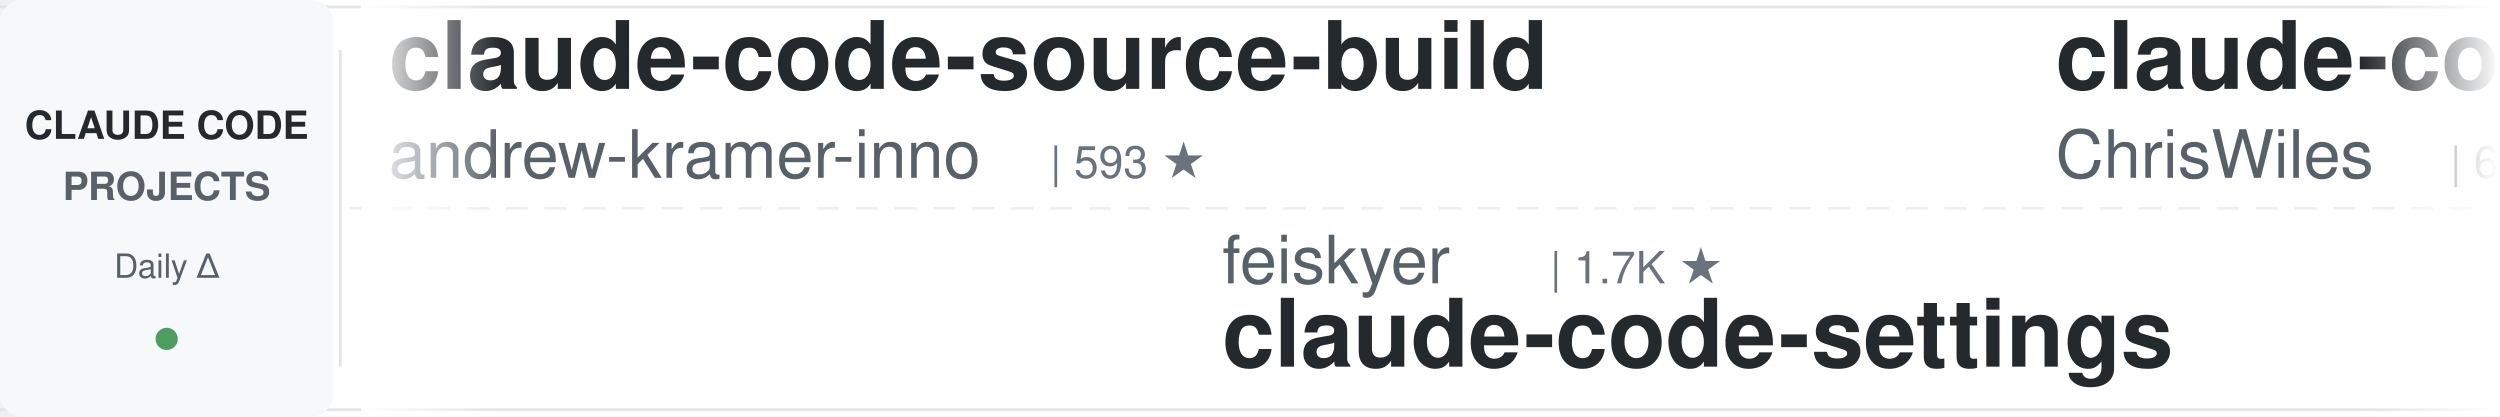
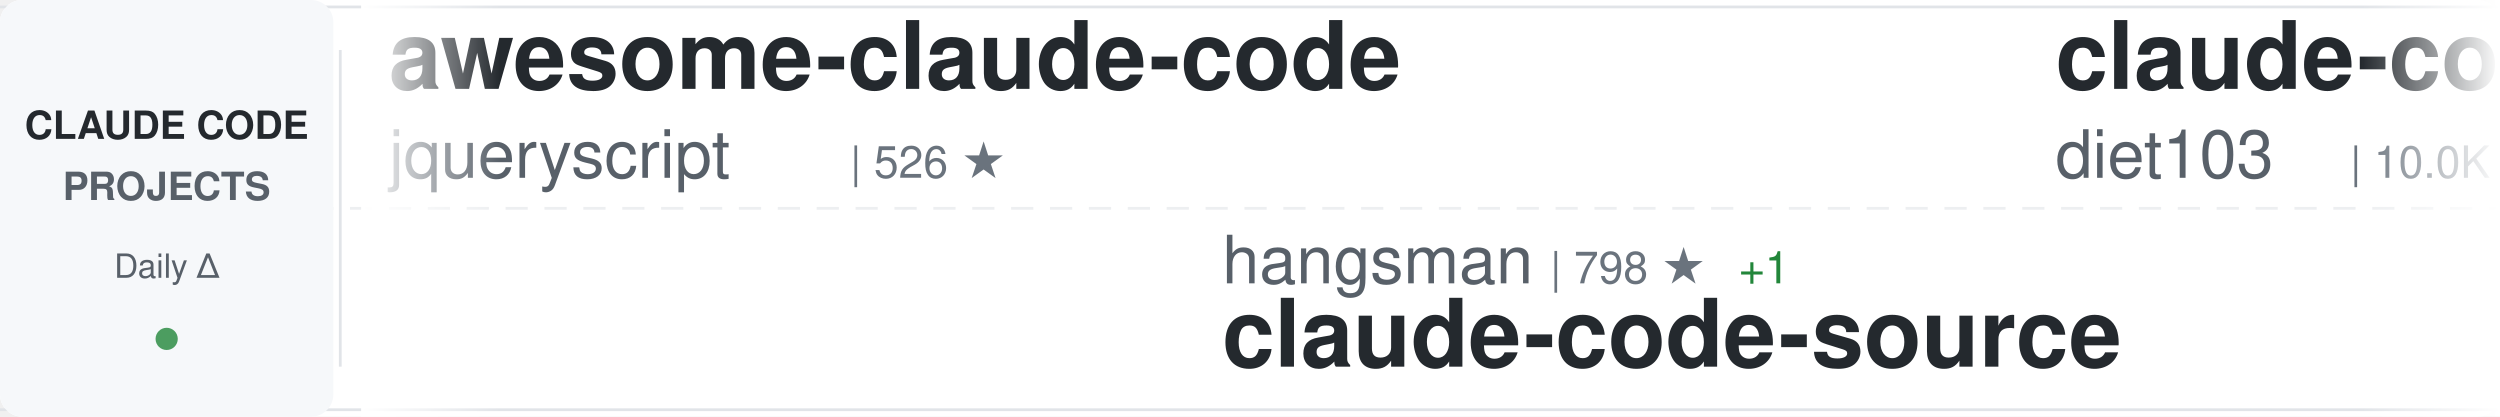
<svg xmlns="http://www.w3.org/2000/svg" width="900" height="150">
  <defs>
    <linearGradient id="awesomeLeftFade" x1="0%" y1="0%" x2="100%" y2="0%">
      <stop offset="0%" style="stop-color:#ffffff;stop-opacity:1" />
      <stop offset="100%" style="stop-color:#ffffff;stop-opacity:0" />
    </linearGradient>
    <linearGradient id="awesomeRightFade" x1="0%" y1="0%" x2="100%" y2="0%">
      <stop offset="0%" style="stop-color:#ffffff;stop-opacity:0" />
      <stop offset="100%" style="stop-color:#ffffff;stop-opacity:1" />
    </linearGradient>
  </defs>
  <rect width="900" height="150" fill="#ffffff" rx="8" />
  <rect x="0" y="2" width="900" height="1" fill="#e1e4e8" />
  <rect x="0" y="147" width="900" height="1" fill="#e1e4e8" />
  <line x1="0" y1="75" x2="900" y2="75" stroke="#e1e4e8" stroke-width="1" stroke-dasharray="8 6" opacity="0.6" />
  <rect x="0" y="0" width="120" height="150" fill="#f6f8fa" rx="8" />
  <text x="60" y="50" font-family="-apple-system, BlinkMacSystemFont, 'Segoe UI', Helvetica, Arial, sans-serif" font-size="14" font-weight="600" fill="#24292e" text-anchor="middle">CLAUDE CODE</text>
  <text x="60" y="72" font-family="-apple-system, BlinkMacSystemFont, 'Segoe UI', Helvetica, Arial, sans-serif" font-size="14" font-weight="600" fill="#586069" text-anchor="middle">PROJECTS</text>
  <text x="60" y="100" font-family="-apple-system, BlinkMacSystemFont, 'Segoe UI', Helvetica, Arial, sans-serif" font-size="12" font-weight="500" fill="#586069" text-anchor="middle">Daily Δ</text>
  <circle cx="60" cy="122" r="4" fill="#22863a" opacity="0.8" />
  <rect x="122" y="18" width="1" height="114" fill="#e1e4e8" />
  <clipPath id="awesomeTickerClip">
    <rect x="130" y="0" width="770" height="150" />
  </clipPath>
  <g clip-path="url(#awesomeTickerClip)">
    <g id="awesomeTickerItems">
      <animateTransform attributeName="transform" attributeType="XML" type="translate" from="0 0" to="-3000 0" dur="54s" repeatCount="indefinite" />
      <g transform="translate(0, 0)">
-         <text x="140" y="32" font-family="-apple-system, BlinkMacSystemFont, 'Segoe UI', Helvetica, Arial, sans-serif" font-size="34" font-weight="600" fill="#24292e">claude-code-source-build</text>
-         <text x="140" y="64" font-family="-apple-system, BlinkMacSystemFont, 'Segoe UI', Helvetica, Arial, sans-serif" font-size="24" font-weight="400" fill="#586069">andrew-kramer-inno</text>
-         <text x="378" y="64" font-family="-apple-system, BlinkMacSystemFont, 'Segoe UI', Helvetica, Arial, sans-serif" font-size="16" font-weight="500" fill="#6a737d">| 593 ★</text>
+         <text x="140" y="32" font-family="-apple-system, BlinkMacSystemFont, 'Segoe UI', Helvetica, Arial, sans-serif" font-size="34" font-weight="600" fill="#24292e">awesome-claude-code</text>
+         <text x="140" y="64" font-family="-apple-system, BlinkMacSystemFont, 'Segoe UI', Helvetica, Arial, sans-serif" font-size="24" font-weight="400" fill="#586069">jqueryscript</text>
+         <text x="306" y="64" font-family="-apple-system, BlinkMacSystemFont, 'Segoe UI', Helvetica, Arial, sans-serif" font-size="16" font-weight="500" fill="#6a737d">| 526 ★</text>
      </g>
      <g transform="translate(300, 0)">
-         <text x="140" y="102" font-family="-apple-system, BlinkMacSystemFont, 'Segoe UI', Helvetica, Arial, sans-serif" font-size="24" font-weight="400" fill="#586069">feiskyer</text>
-         <text x="258" y="102" font-family="-apple-system, BlinkMacSystemFont, 'Segoe UI', Helvetica, Arial, sans-serif" font-size="16" font-weight="500" fill="#6a737d">| 1.7K ★</text>
-         <text x="140" y="132" font-family="-apple-system, BlinkMacSystemFont, 'Segoe UI', Helvetica, Arial, sans-serif" font-size="34" font-weight="600" fill="#24292e">claude-code-settings</text>
+         <text x="140" y="102" font-family="-apple-system, BlinkMacSystemFont, 'Segoe UI', Helvetica, Arial, sans-serif" font-size="24" font-weight="400" fill="#586069">hangsman</text>
+         <text x="258" y="102" font-family="-apple-system, BlinkMacSystemFont, 'Segoe UI', Helvetica, Arial, sans-serif" font-size="16" font-weight="500" fill="#6a737d">| 798 ★</text>
+         <text x="326" y="102" font-family="-apple-system, BlinkMacSystemFont, 'Segoe UI', Helvetica, Arial, sans-serif" font-size="16" font-weight="500" fill="#22863a"> +1</text>
+         <text x="140" y="132" font-family="-apple-system, BlinkMacSystemFont, 'Segoe UI', Helvetica, Arial, sans-serif" font-size="34" font-weight="600" fill="#24292e">claude-code-source</text>
      </g>
      <g transform="translate(600, 0)">
-         <text x="140" y="32" font-family="-apple-system, BlinkMacSystemFont, 'Segoe UI', Helvetica, Arial, sans-serif" font-size="34" font-weight="600" fill="#24292e">claude-code-showcase</text>
-         <text x="140" y="64" font-family="-apple-system, BlinkMacSystemFont, 'Segoe UI', Helvetica, Arial, sans-serif" font-size="24" font-weight="400" fill="#586069">ChrisWiles</text>
-         <text x="282" y="64" font-family="-apple-system, BlinkMacSystemFont, 'Segoe UI', Helvetica, Arial, sans-serif" font-size="16" font-weight="500" fill="#6a737d">| 6.1K ★</text>
+         <text x="140" y="32" font-family="-apple-system, BlinkMacSystemFont, 'Segoe UI', Helvetica, Arial, sans-serif" font-size="34" font-weight="600" fill="#24292e">claude-code-infrastructu...</text>
+         <text x="140" y="64" font-family="-apple-system, BlinkMacSystemFont, 'Segoe UI', Helvetica, Arial, sans-serif" font-size="24" font-weight="400" fill="#586069">diet103</text>
+         <text x="246" y="64" font-family="-apple-system, BlinkMacSystemFont, 'Segoe UI', Helvetica, Arial, sans-serif" font-size="16" font-weight="500" fill="#6a737d">| 10.0K ★</text>
      </g>
      <g transform="translate(900, 0)">
-         <text x="140" y="102" font-family="-apple-system, BlinkMacSystemFont, 'Segoe UI', Helvetica, Arial, sans-serif" font-size="24" font-weight="400" fill="#586069">AICoderTudou</text>
-         <text x="306" y="102" font-family="-apple-system, BlinkMacSystemFont, 'Segoe UI', Helvetica, Arial, sans-serif" font-size="16" font-weight="500" fill="#6a737d">| 493 ★</text>
-         <text x="140" y="132" font-family="-apple-system, BlinkMacSystemFont, 'Segoe UI', Helvetica, Arial, sans-serif" font-size="34" font-weight="600" fill="#24292e">claude-code-tudou</text>
+         <text x="140" y="102" font-family="-apple-system, BlinkMacSystemFont, 'Segoe UI', Helvetica, Arial, sans-serif" font-size="24" font-weight="400" fill="#586069">kodu-ai</text>
+         <text x="246" y="102" font-family="-apple-system, BlinkMacSystemFont, 'Segoe UI', Helvetica, Arial, sans-serif" font-size="16" font-weight="500" fill="#6a737d">| 5.2K ★</text>
+         <text x="323" y="102" font-family="-apple-system, BlinkMacSystemFont, 'Segoe UI', Helvetica, Arial, sans-serif" font-size="16" font-weight="500" fill="#cb2431"> -1</text>
+         <text x="140" y="132" font-family="-apple-system, BlinkMacSystemFont, 'Segoe UI', Helvetica, Arial, sans-serif" font-size="34" font-weight="600" fill="#24292e">claude-coder</text>
      </g>
      <g transform="translate(1200, 0)">
-         <text x="140" y="32" font-family="-apple-system, BlinkMacSystemFont, 'Segoe UI', Helvetica, Arial, sans-serif" font-size="34" font-weight="600" fill="#24292e">claude-code-prompts</text>
-         <text x="140" y="64" font-family="-apple-system, BlinkMacSystemFont, 'Segoe UI', Helvetica, Arial, sans-serif" font-size="24" font-weight="400" fill="#586069">repowise-dev</text>
-         <text x="306" y="64" font-family="-apple-system, BlinkMacSystemFont, 'Segoe UI', Helvetica, Arial, sans-serif" font-size="16" font-weight="500" fill="#6a737d">| 1.2K ★</text>
+         <text x="140" y="32" font-family="-apple-system, BlinkMacSystemFont, 'Segoe UI', Helvetica, Arial, sans-serif" font-size="34" font-weight="600" fill="#24292e">claude-code-action</text>
+         <text x="140" y="64" font-family="-apple-system, BlinkMacSystemFont, 'Segoe UI', Helvetica, Arial, sans-serif" font-size="24" font-weight="400" fill="#586069">anthropics</text>
+         <text x="282" y="64" font-family="-apple-system, BlinkMacSystemFont, 'Segoe UI', Helvetica, Arial, sans-serif" font-size="16" font-weight="500" fill="#6a737d">| 9.5K ★</text>
+         <text x="359" y="64" font-family="-apple-system, BlinkMacSystemFont, 'Segoe UI', Helvetica, Arial, sans-serif" font-size="16" font-weight="500" fill="#22863a"> +5</text>
      </g>
      <g transform="translate(1500, 0)">
-         <text x="140" y="102" font-family="-apple-system, BlinkMacSystemFont, 'Segoe UI', Helvetica, Arial, sans-serif" font-size="24" font-weight="400" fill="#586069">1rgs</text>
-         <text x="210" y="102" font-family="-apple-system, BlinkMacSystemFont, 'Segoe UI', Helvetica, Arial, sans-serif" font-size="16" font-weight="500" fill="#6a737d">| 3.8K ★</text>
-         <text x="140" y="132" font-family="-apple-system, BlinkMacSystemFont, 'Segoe UI', Helvetica, Arial, sans-serif" font-size="34" font-weight="600" fill="#24292e">claude-code-proxy</text>
+         <text x="140" y="102" font-family="-apple-system, BlinkMacSystemFont, 'Segoe UI', Helvetica, Arial, sans-serif" font-size="24" font-weight="400" fill="#586069">LING71671</text>
+         <text x="270" y="102" font-family="-apple-system, BlinkMacSystemFont, 'Segoe UI', Helvetica, Arial, sans-serif" font-size="16" font-weight="500" fill="#6a737d">| 963 ★</text>
+         <text x="140" y="132" font-family="-apple-system, BlinkMacSystemFont, 'Segoe UI', Helvetica, Arial, sans-serif" font-size="34" font-weight="600" fill="#24292e">Open-ClaudeCode</text>
      </g>
      <g transform="translate(1800, 0)">
-         <text x="140" y="32" font-family="-apple-system, BlinkMacSystemFont, 'Segoe UI', Helvetica, Arial, sans-serif" font-size="34" font-weight="600" fill="#24292e">claude-code-reverse</text>
-         <text x="140" y="64" font-family="-apple-system, BlinkMacSystemFont, 'Segoe UI', Helvetica, Arial, sans-serif" font-size="24" font-weight="400" fill="#586069">Yuyz0112</text>
-         <text x="258" y="64" font-family="-apple-system, BlinkMacSystemFont, 'Segoe UI', Helvetica, Arial, sans-serif" font-size="16" font-weight="500" fill="#6a737d">| 2.4K ★</text>
+         <text x="140" y="32" font-family="-apple-system, BlinkMacSystemFont, 'Segoe UI', Helvetica, Arial, sans-serif" font-size="34" font-weight="600" fill="#24292e">awesome-claude-code-tool...</text>
+         <text x="140" y="64" font-family="-apple-system, BlinkMacSystemFont, 'Segoe UI', Helvetica, Arial, sans-serif" font-size="24" font-weight="400" fill="#586069">rohitg00</text>
+         <text x="258" y="64" font-family="-apple-system, BlinkMacSystemFont, 'Segoe UI', Helvetica, Arial, sans-serif" font-size="16" font-weight="500" fill="#6a737d">| 2.7K ★</text>
      </g>
      <g transform="translate(2100, 0)">
        <text x="140" y="102" font-family="-apple-system, BlinkMacSystemFont, 'Segoe UI', Helvetica, Arial, sans-serif" font-size="24" font-weight="400" fill="#586069">anthropics</text>
-         <text x="282" y="102" font-family="-apple-system, BlinkMacSystemFont, 'Segoe UI', Helvetica, Arial, sans-serif" font-size="16" font-weight="500" fill="#6a737d">| 998 ★</text>
-         <text x="140" y="132" font-family="-apple-system, BlinkMacSystemFont, 'Segoe UI', Helvetica, Arial, sans-serif" font-size="34" font-weight="600" fill="#24292e">claude-code-base-action</text>
+         <text x="282" y="102" font-family="-apple-system, BlinkMacSystemFont, 'Segoe UI', Helvetica, Arial, sans-serif" font-size="16" font-weight="500" fill="#6a737d">| 6.3K ★</text>
+         <text x="140" y="132" font-family="-apple-system, BlinkMacSystemFont, 'Segoe UI', Helvetica, Arial, sans-serif" font-size="34" font-weight="600" fill="#24292e">claude-code-security-rev...</text>
      </g>
      <g transform="translate(2400, 0)">
-         <text x="140" y="32" font-family="-apple-system, BlinkMacSystemFont, 'Segoe UI', Helvetica, Arial, sans-serif" font-size="34" font-weight="600" fill="#24292e">claude-code-from-scratch</text>
-         <text x="140" y="64" font-family="-apple-system, BlinkMacSystemFont, 'Segoe UI', Helvetica, Arial, sans-serif" font-size="24" font-weight="400" fill="#586069">Windy3f3f3f3f</text>
-         <text x="318" y="64" font-family="-apple-system, BlinkMacSystemFont, 'Segoe UI', Helvetica, Arial, sans-serif" font-size="16" font-weight="500" fill="#6a737d">| 2.7K ★</text>
+         <text x="140" y="32" font-family="-apple-system, BlinkMacSystemFont, 'Segoe UI', Helvetica, Arial, sans-serif" font-size="34" font-weight="600" fill="#24292e">claude-code-best-practic...</text>
+         <text x="140" y="64" font-family="-apple-system, BlinkMacSystemFont, 'Segoe UI', Helvetica, Arial, sans-serif" font-size="24" font-weight="400" fill="#586069">shanraisshan</text>
+         <text x="306" y="64" font-family="-apple-system, BlinkMacSystemFont, 'Segoe UI', Helvetica, Arial, sans-serif" font-size="16" font-weight="500" fill="#6a737d">| 67.3K ★</text>
+         <text x="392" y="64" font-family="-apple-system, BlinkMacSystemFont, 'Segoe UI', Helvetica, Arial, sans-serif" font-size="16" font-weight="500" fill="#22863a"> +15</text>
      </g>
      <g transform="translate(2700, 0)">
-         <text x="140" y="102" font-family="-apple-system, BlinkMacSystemFont, 'Segoe UI', Helvetica, Arial, sans-serif" font-size="24" font-weight="400" fill="#586069">Maciek-roboblog</text>
-         <text x="342" y="102" font-family="-apple-system, BlinkMacSystemFont, 'Segoe UI', Helvetica, Arial, sans-serif" font-size="16" font-weight="500" fill="#6a737d">| 8.7K ★</text>
-         <text x="140" y="132" font-family="-apple-system, BlinkMacSystemFont, 'Segoe UI', Helvetica, Arial, sans-serif" font-size="34" font-weight="600" fill="#24292e">Claude-Code-Usage-Monito...</text>
+         <text x="140" y="102" font-family="-apple-system, BlinkMacSystemFont, 'Segoe UI', Helvetica, Arial, sans-serif" font-size="24" font-weight="400" fill="#586069">Yeachan-Heo</text>
+         <text x="294" y="102" font-family="-apple-system, BlinkMacSystemFont, 'Segoe UI', Helvetica, Arial, sans-serif" font-size="16" font-weight="500" fill="#6a737d">| 39.8K ★</text>
+         <text x="380" y="102" font-family="-apple-system, BlinkMacSystemFont, 'Segoe UI', Helvetica, Arial, sans-serif" font-size="16" font-weight="500" fill="#22863a"> +9</text>
+         <text x="140" y="132" font-family="-apple-system, BlinkMacSystemFont, 'Segoe UI', Helvetica, Arial, sans-serif" font-size="34" font-weight="600" fill="#24292e">oh-my-claudecode</text>
      </g>
      <g transform="translate(3000, 0)">
-         <text x="140" y="32" font-family="-apple-system, BlinkMacSystemFont, 'Segoe UI', Helvetica, Arial, sans-serif" font-size="34" font-weight="600" fill="#24292e">claude-code-source-build</text>
-         <text x="140" y="64" font-family="-apple-system, BlinkMacSystemFont, 'Segoe UI', Helvetica, Arial, sans-serif" font-size="24" font-weight="400" fill="#586069">andrew-kramer-inno</text>
-         <text x="378" y="64" font-family="-apple-system, BlinkMacSystemFont, 'Segoe UI', Helvetica, Arial, sans-serif" font-size="16" font-weight="500" fill="#6a737d">| 593 ★</text>
+         <text x="140" y="32" font-family="-apple-system, BlinkMacSystemFont, 'Segoe UI', Helvetica, Arial, sans-serif" font-size="34" font-weight="600" fill="#24292e">awesome-claude-code</text>
+         <text x="140" y="64" font-family="-apple-system, BlinkMacSystemFont, 'Segoe UI', Helvetica, Arial, sans-serif" font-size="24" font-weight="400" fill="#586069">jqueryscript</text>
+         <text x="306" y="64" font-family="-apple-system, BlinkMacSystemFont, 'Segoe UI', Helvetica, Arial, sans-serif" font-size="16" font-weight="500" fill="#6a737d">| 526 ★</text>
      </g>
      <g transform="translate(3300, 0)">
-         <text x="140" y="102" font-family="-apple-system, BlinkMacSystemFont, 'Segoe UI', Helvetica, Arial, sans-serif" font-size="24" font-weight="400" fill="#586069">feiskyer</text>
-         <text x="258" y="102" font-family="-apple-system, BlinkMacSystemFont, 'Segoe UI', Helvetica, Arial, sans-serif" font-size="16" font-weight="500" fill="#6a737d">| 1.7K ★</text>
-         <text x="140" y="132" font-family="-apple-system, BlinkMacSystemFont, 'Segoe UI', Helvetica, Arial, sans-serif" font-size="34" font-weight="600" fill="#24292e">claude-code-settings</text>
+         <text x="140" y="102" font-family="-apple-system, BlinkMacSystemFont, 'Segoe UI', Helvetica, Arial, sans-serif" font-size="24" font-weight="400" fill="#586069">hangsman</text>
+         <text x="258" y="102" font-family="-apple-system, BlinkMacSystemFont, 'Segoe UI', Helvetica, Arial, sans-serif" font-size="16" font-weight="500" fill="#6a737d">| 798 ★</text>
+         <text x="326" y="102" font-family="-apple-system, BlinkMacSystemFont, 'Segoe UI', Helvetica, Arial, sans-serif" font-size="16" font-weight="500" fill="#22863a"> +1</text>
+         <text x="140" y="132" font-family="-apple-system, BlinkMacSystemFont, 'Segoe UI', Helvetica, Arial, sans-serif" font-size="34" font-weight="600" fill="#24292e">claude-code-source</text>
      </g>
      <g transform="translate(3600, 0)">
-         <text x="140" y="32" font-family="-apple-system, BlinkMacSystemFont, 'Segoe UI', Helvetica, Arial, sans-serif" font-size="34" font-weight="600" fill="#24292e">claude-code-showcase</text>
-         <text x="140" y="64" font-family="-apple-system, BlinkMacSystemFont, 'Segoe UI', Helvetica, Arial, sans-serif" font-size="24" font-weight="400" fill="#586069">ChrisWiles</text>
-         <text x="282" y="64" font-family="-apple-system, BlinkMacSystemFont, 'Segoe UI', Helvetica, Arial, sans-serif" font-size="16" font-weight="500" fill="#6a737d">| 6.1K ★</text>
+         <text x="140" y="32" font-family="-apple-system, BlinkMacSystemFont, 'Segoe UI', Helvetica, Arial, sans-serif" font-size="34" font-weight="600" fill="#24292e">claude-code-infrastructu...</text>
+         <text x="140" y="64" font-family="-apple-system, BlinkMacSystemFont, 'Segoe UI', Helvetica, Arial, sans-serif" font-size="24" font-weight="400" fill="#586069">diet103</text>
+         <text x="246" y="64" font-family="-apple-system, BlinkMacSystemFont, 'Segoe UI', Helvetica, Arial, sans-serif" font-size="16" font-weight="500" fill="#6a737d">| 10.0K ★</text>
      </g>
      <g transform="translate(3900, 0)">
-         <text x="140" y="102" font-family="-apple-system, BlinkMacSystemFont, 'Segoe UI', Helvetica, Arial, sans-serif" font-size="24" font-weight="400" fill="#586069">AICoderTudou</text>
-         <text x="306" y="102" font-family="-apple-system, BlinkMacSystemFont, 'Segoe UI', Helvetica, Arial, sans-serif" font-size="16" font-weight="500" fill="#6a737d">| 493 ★</text>
-         <text x="140" y="132" font-family="-apple-system, BlinkMacSystemFont, 'Segoe UI', Helvetica, Arial, sans-serif" font-size="34" font-weight="600" fill="#24292e">claude-code-tudou</text>
+         <text x="140" y="102" font-family="-apple-system, BlinkMacSystemFont, 'Segoe UI', Helvetica, Arial, sans-serif" font-size="24" font-weight="400" fill="#586069">kodu-ai</text>
+         <text x="246" y="102" font-family="-apple-system, BlinkMacSystemFont, 'Segoe UI', Helvetica, Arial, sans-serif" font-size="16" font-weight="500" fill="#6a737d">| 5.2K ★</text>
+         <text x="323" y="102" font-family="-apple-system, BlinkMacSystemFont, 'Segoe UI', Helvetica, Arial, sans-serif" font-size="16" font-weight="500" fill="#cb2431"> -1</text>
+         <text x="140" y="132" font-family="-apple-system, BlinkMacSystemFont, 'Segoe UI', Helvetica, Arial, sans-serif" font-size="34" font-weight="600" fill="#24292e">claude-coder</text>
      </g>
    </g>
  </g>
  <rect x="130" y="0" width="50" height="150" fill="url(#awesomeLeftFade)" />
  <rect x="850" y="0" width="50" height="150" fill="url(#awesomeRightFade)" />
</svg>
